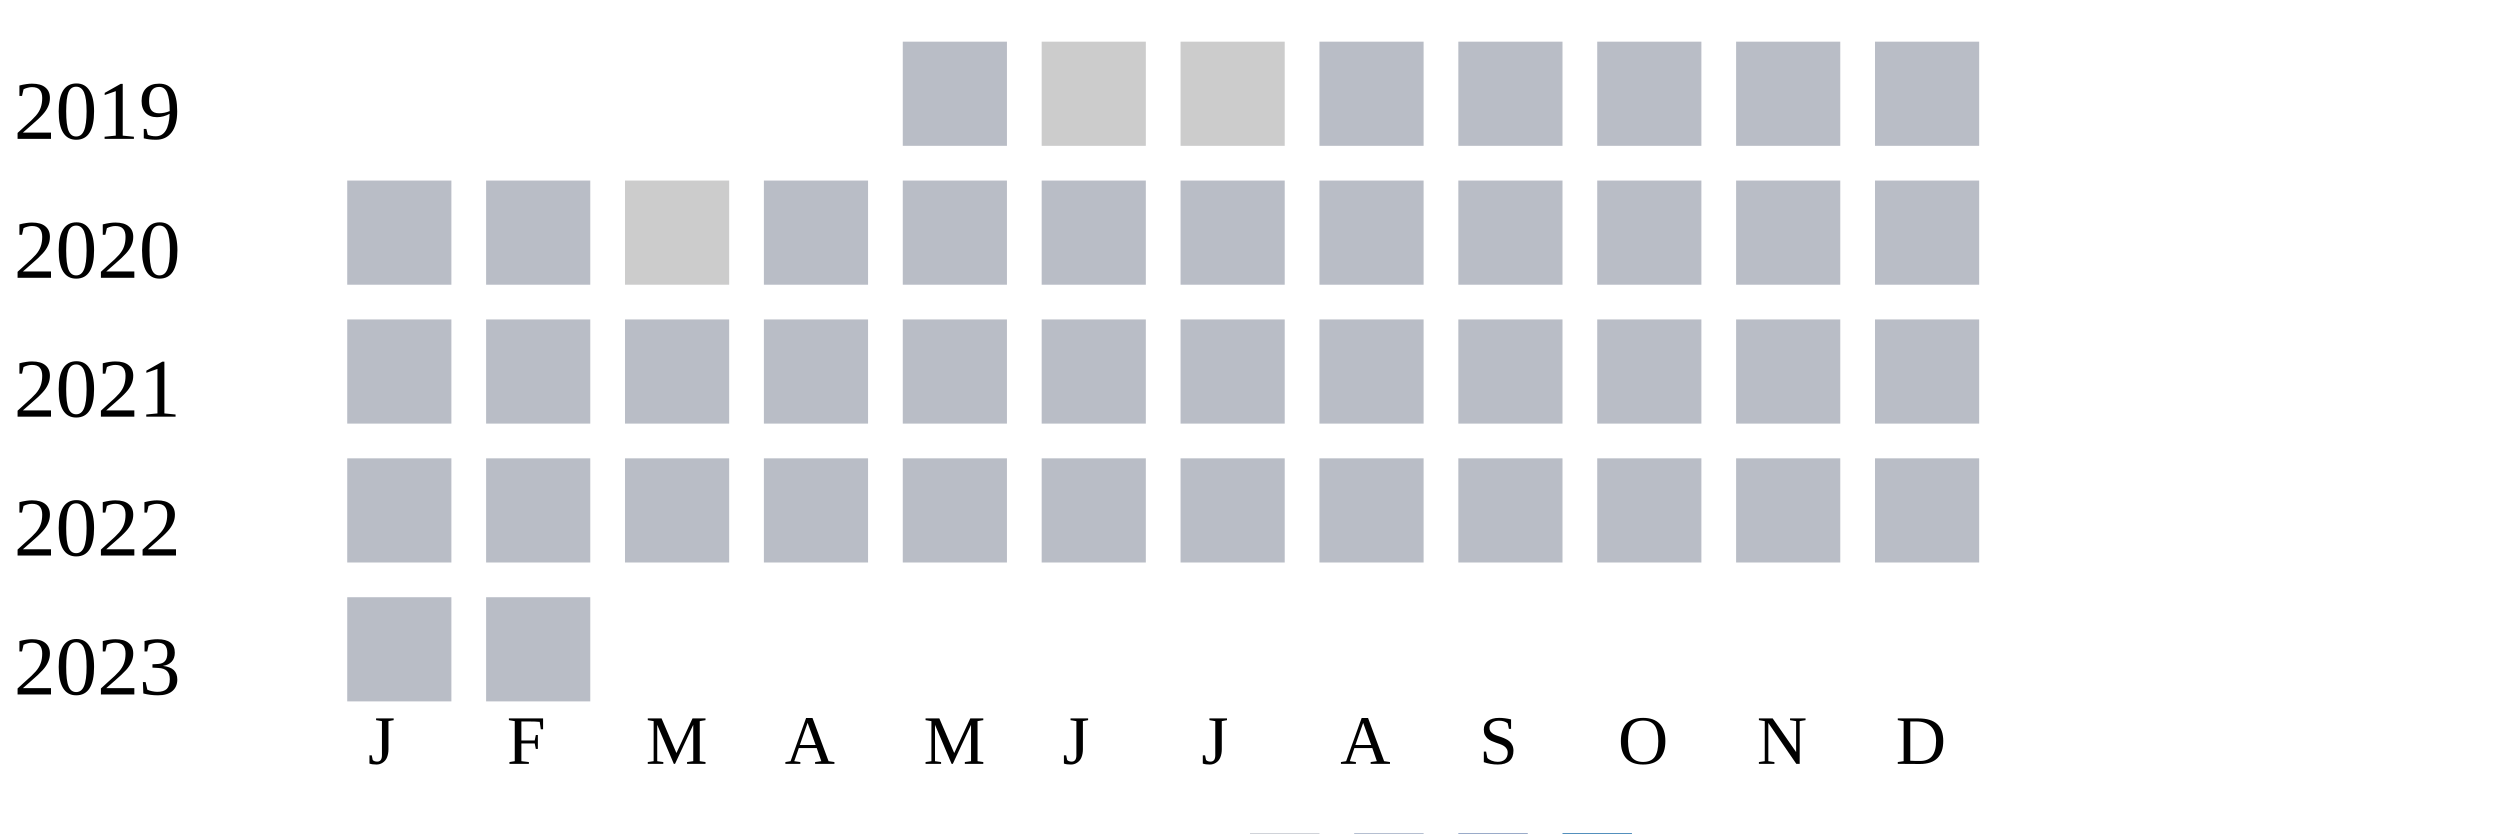
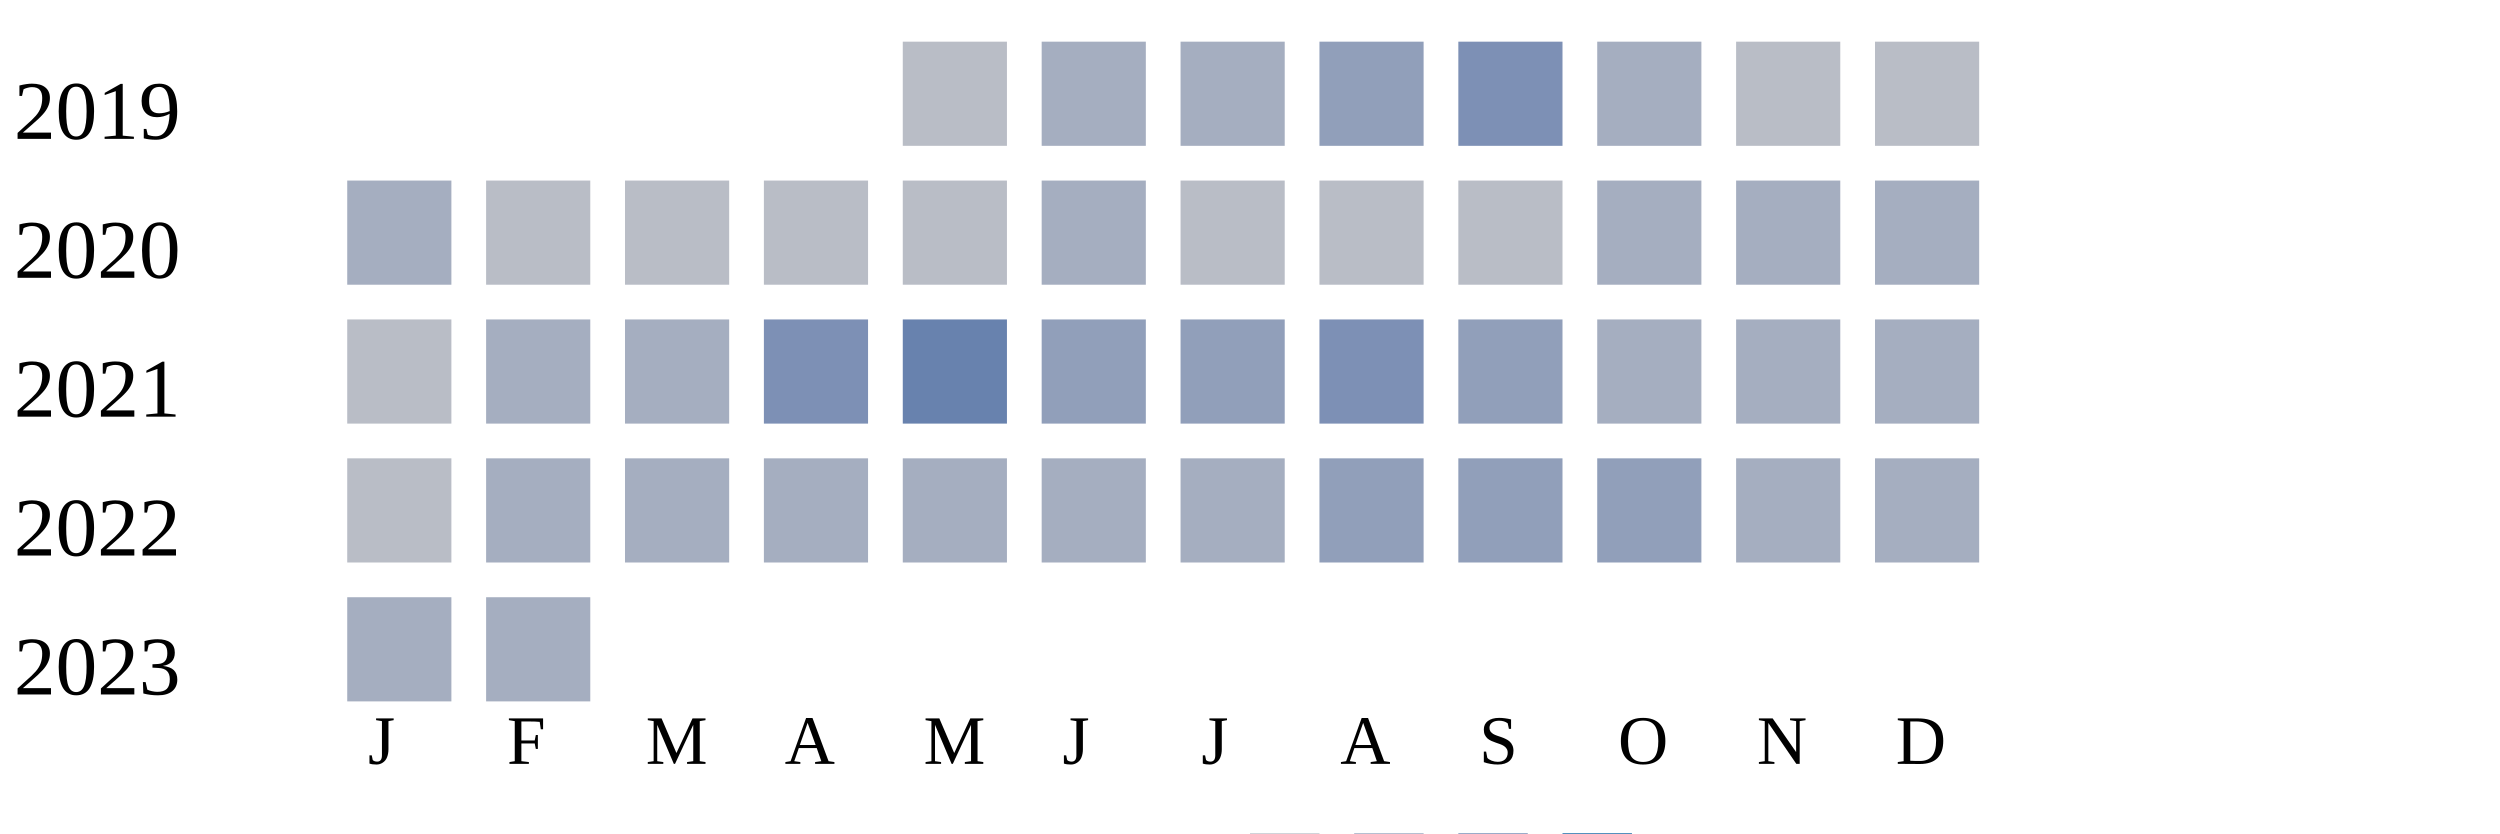
<svg xmlns="http://www.w3.org/2000/svg" width="360" height="120">
  <g transform="translate(0 0)">
    <text x="2" y="20">2019</text>
    <rect x="130" y="6" width="15" height="15" fill="#b9bdc6" />
-     <rect x="150" y="6" width="15" height="15" fill="#cccccc" />
-     <rect x="170" y="6" width="15" height="15" fill="#cccccc" />
-     <rect x="190" y="6" width="15" height="15" fill="#b9bdc6" />
-     <rect x="210" y="6" width="15" height="15" fill="#b9bdc6" />
-     <rect x="230" y="6" width="15" height="15" fill="#b9bdc6" />
+     <rect x="150" y="6" width="15" height="15" fill="#a5aec0" />
+     <rect x="170" y="6" width="15" height="15" fill="#a5aec0" />
+     <rect x="190" y="6" width="15" height="15" fill="#919fba" />
+     <rect x="210" y="6" width="15" height="15" fill="#7d90b5" />
+     <rect x="230" y="6" width="15" height="15" fill="#a5aec0" />
    <rect x="250" y="6" width="15" height="15" fill="#b9bdc6" />
    <rect x="270" y="6" width="15" height="15" fill="#b9bdc6" />
  </g>
  <g transform="translate(0 20)">
    <text x="2" y="20">2020</text>
-     <rect x="50" y="6" width="15" height="15" fill="#b9bdc6" />
+     <rect x="50" y="6" width="15" height="15" fill="#a5aec0" />
    <rect x="70" y="6" width="15" height="15" fill="#b9bdc6" />
-     <rect x="90" y="6" width="15" height="15" fill="#cccccc" />
+     <rect x="90" y="6" width="15" height="15" fill="#b9bdc6" />
    <rect x="110" y="6" width="15" height="15" fill="#b9bdc6" />
    <rect x="130" y="6" width="15" height="15" fill="#b9bdc6" />
-     <rect x="150" y="6" width="15" height="15" fill="#b9bdc6" />
+     <rect x="150" y="6" width="15" height="15" fill="#a5aec0" />
    <rect x="170" y="6" width="15" height="15" fill="#b9bdc6" />
    <rect x="190" y="6" width="15" height="15" fill="#b9bdc6" />
    <rect x="210" y="6" width="15" height="15" fill="#b9bdc6" />
-     <rect x="230" y="6" width="15" height="15" fill="#b9bdc6" />
-     <rect x="250" y="6" width="15" height="15" fill="#b9bdc6" />
-     <rect x="270" y="6" width="15" height="15" fill="#b9bdc6" />
+     <rect x="230" y="6" width="15" height="15" fill="#a5aec0" />
+     <rect x="250" y="6" width="15" height="15" fill="#a5aec0" />
+     <rect x="270" y="6" width="15" height="15" fill="#a5aec0" />
  </g>
  <g transform="translate(0 40)">
    <text x="2" y="20">2021</text>
    <rect x="50" y="6" width="15" height="15" fill="#b9bdc6" />
-     <rect x="70" y="6" width="15" height="15" fill="#b9bdc6" />
-     <rect x="90" y="6" width="15" height="15" fill="#b9bdc6" />
-     <rect x="110" y="6" width="15" height="15" fill="#b9bdc6" />
-     <rect x="130" y="6" width="15" height="15" fill="#b9bdc6" />
-     <rect x="150" y="6" width="15" height="15" fill="#b9bdc6" />
-     <rect x="170" y="6" width="15" height="15" fill="#b9bdc6" />
-     <rect x="190" y="6" width="15" height="15" fill="#b9bdc6" />
-     <rect x="210" y="6" width="15" height="15" fill="#b9bdc6" />
-     <rect x="230" y="6" width="15" height="15" fill="#b9bdc6" />
-     <rect x="250" y="6" width="15" height="15" fill="#b9bdc6" />
-     <rect x="270" y="6" width="15" height="15" fill="#b9bdc6" />
+     <rect x="70" y="6" width="15" height="15" fill="#a5aec0" />
+     <rect x="90" y="6" width="15" height="15" fill="#a5aec0" />
+     <rect x="110" y="6" width="15" height="15" fill="#7d90b5" />
+     <rect x="130" y="6" width="15" height="15" fill="#6882ae" />
+     <rect x="150" y="6" width="15" height="15" fill="#919fba" />
+     <rect x="170" y="6" width="15" height="15" fill="#919fba" />
+     <rect x="190" y="6" width="15" height="15" fill="#7d90b5" />
+     <rect x="210" y="6" width="15" height="15" fill="#919fba" />
+     <rect x="230" y="6" width="15" height="15" fill="#a5aec0" />
+     <rect x="250" y="6" width="15" height="15" fill="#a5aec0" />
+     <rect x="270" y="6" width="15" height="15" fill="#a5aec0" />
  </g>
  <g transform="translate(0 60)">
    <text x="2" y="20">2022</text>
    <rect x="50" y="6" width="15" height="15" fill="#b9bdc6" />
-     <rect x="70" y="6" width="15" height="15" fill="#b9bdc6" />
-     <rect x="90" y="6" width="15" height="15" fill="#b9bdc6" />
-     <rect x="110" y="6" width="15" height="15" fill="#b9bdc6" />
-     <rect x="130" y="6" width="15" height="15" fill="#b9bdc6" />
-     <rect x="150" y="6" width="15" height="15" fill="#b9bdc6" />
-     <rect x="170" y="6" width="15" height="15" fill="#b9bdc6" />
-     <rect x="190" y="6" width="15" height="15" fill="#b9bdc6" />
-     <rect x="210" y="6" width="15" height="15" fill="#b9bdc6" />
-     <rect x="230" y="6" width="15" height="15" fill="#b9bdc6" />
-     <rect x="250" y="6" width="15" height="15" fill="#b9bdc6" />
-     <rect x="270" y="6" width="15" height="15" fill="#b9bdc6" />
+     <rect x="70" y="6" width="15" height="15" fill="#a5aec0" />
+     <rect x="90" y="6" width="15" height="15" fill="#a5aec0" />
+     <rect x="110" y="6" width="15" height="15" fill="#a5aec0" />
+     <rect x="130" y="6" width="15" height="15" fill="#a5aec0" />
+     <rect x="150" y="6" width="15" height="15" fill="#a5aec0" />
+     <rect x="170" y="6" width="15" height="15" fill="#a5aec0" />
+     <rect x="190" y="6" width="15" height="15" fill="#919fba" />
+     <rect x="210" y="6" width="15" height="15" fill="#919fba" />
+     <rect x="230" y="6" width="15" height="15" fill="#919fba" />
+     <rect x="250" y="6" width="15" height="15" fill="#a5aec0" />
+     <rect x="270" y="6" width="15" height="15" fill="#a5aec0" />
  </g>
  <g transform="translate(0 80)">
    <text x="2" y="20">2023</text>
-     <rect x="50" y="6" width="15" height="15" fill="#b9bdc6" />
-     <rect x="70" y="6" width="15" height="15" fill="#b9bdc6" />
+     <rect x="50" y="6" width="15" height="15" fill="#a5aec0" />
+     <rect x="70" y="6" width="15" height="15" fill="#a5aec0" />
  </g>
  <text style="font-size: 10px; text-align: center" x="53" y="110">J</text>
  <text style="font-size: 10px; text-align: center" x="73" y="110">F</text>
  <text style="font-size: 10px; text-align: center" x="93" y="110">M</text>
  <text style="font-size: 10px; text-align: center" x="113" y="110">A</text>
  <text style="font-size: 10px; text-align: center" x="133" y="110">M</text>
  <text style="font-size: 10px; text-align: center" x="153" y="110">J</text>
  <text style="font-size: 10px; text-align: center" x="173" y="110">J</text>
  <text style="font-size: 10px; text-align: center" x="193" y="110">A</text>
  <text style="font-size: 10px; text-align: center" x="213" y="110">S</text>
  <text style="font-size: 10px; text-align: center" x="233" y="110">O</text>
  <text style="font-size: 10px; text-align: center" x="253" y="110">N</text>
  <text style="font-size: 10px; text-align: center" x="273" y="110">D</text>
  <text style="font-size: 10px;" x="155" y="129">Less</text>
  <rect fill="#b9bdc6" width="10" height="10" x="180" y="120" />
  <rect fill="#919fba" width="10" height="10" x="195" y="120" />
  <rect fill="#6882ae" width="10" height="10" x="210" y="120" />
  <rect fill="#005a9c" width="10" height="10" x="225" y="120" />
  <text x="240" y="129" style="font-size: 10px;">More</text>
</svg>
